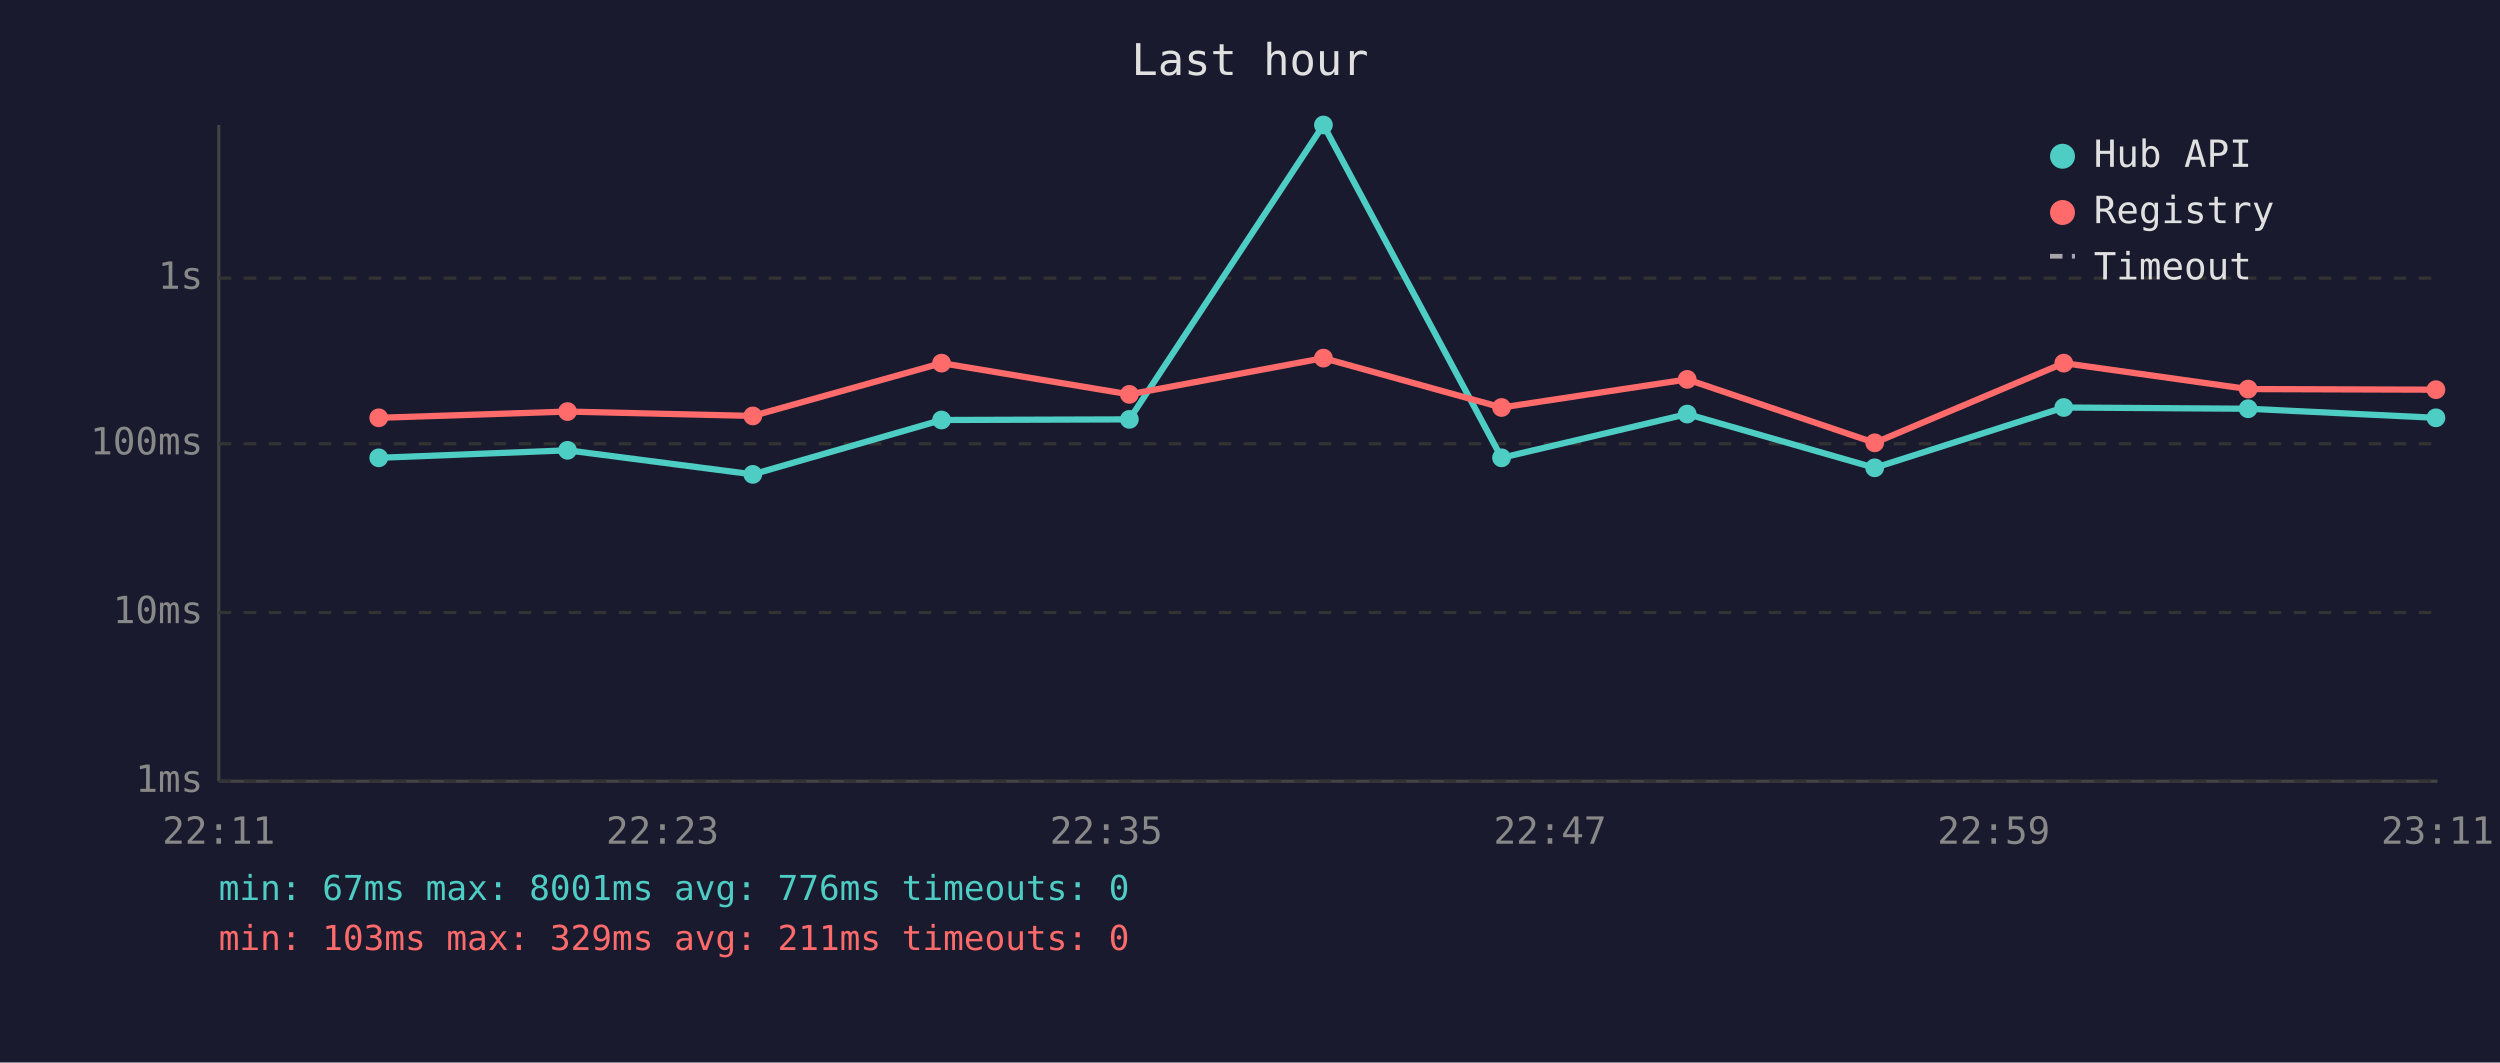
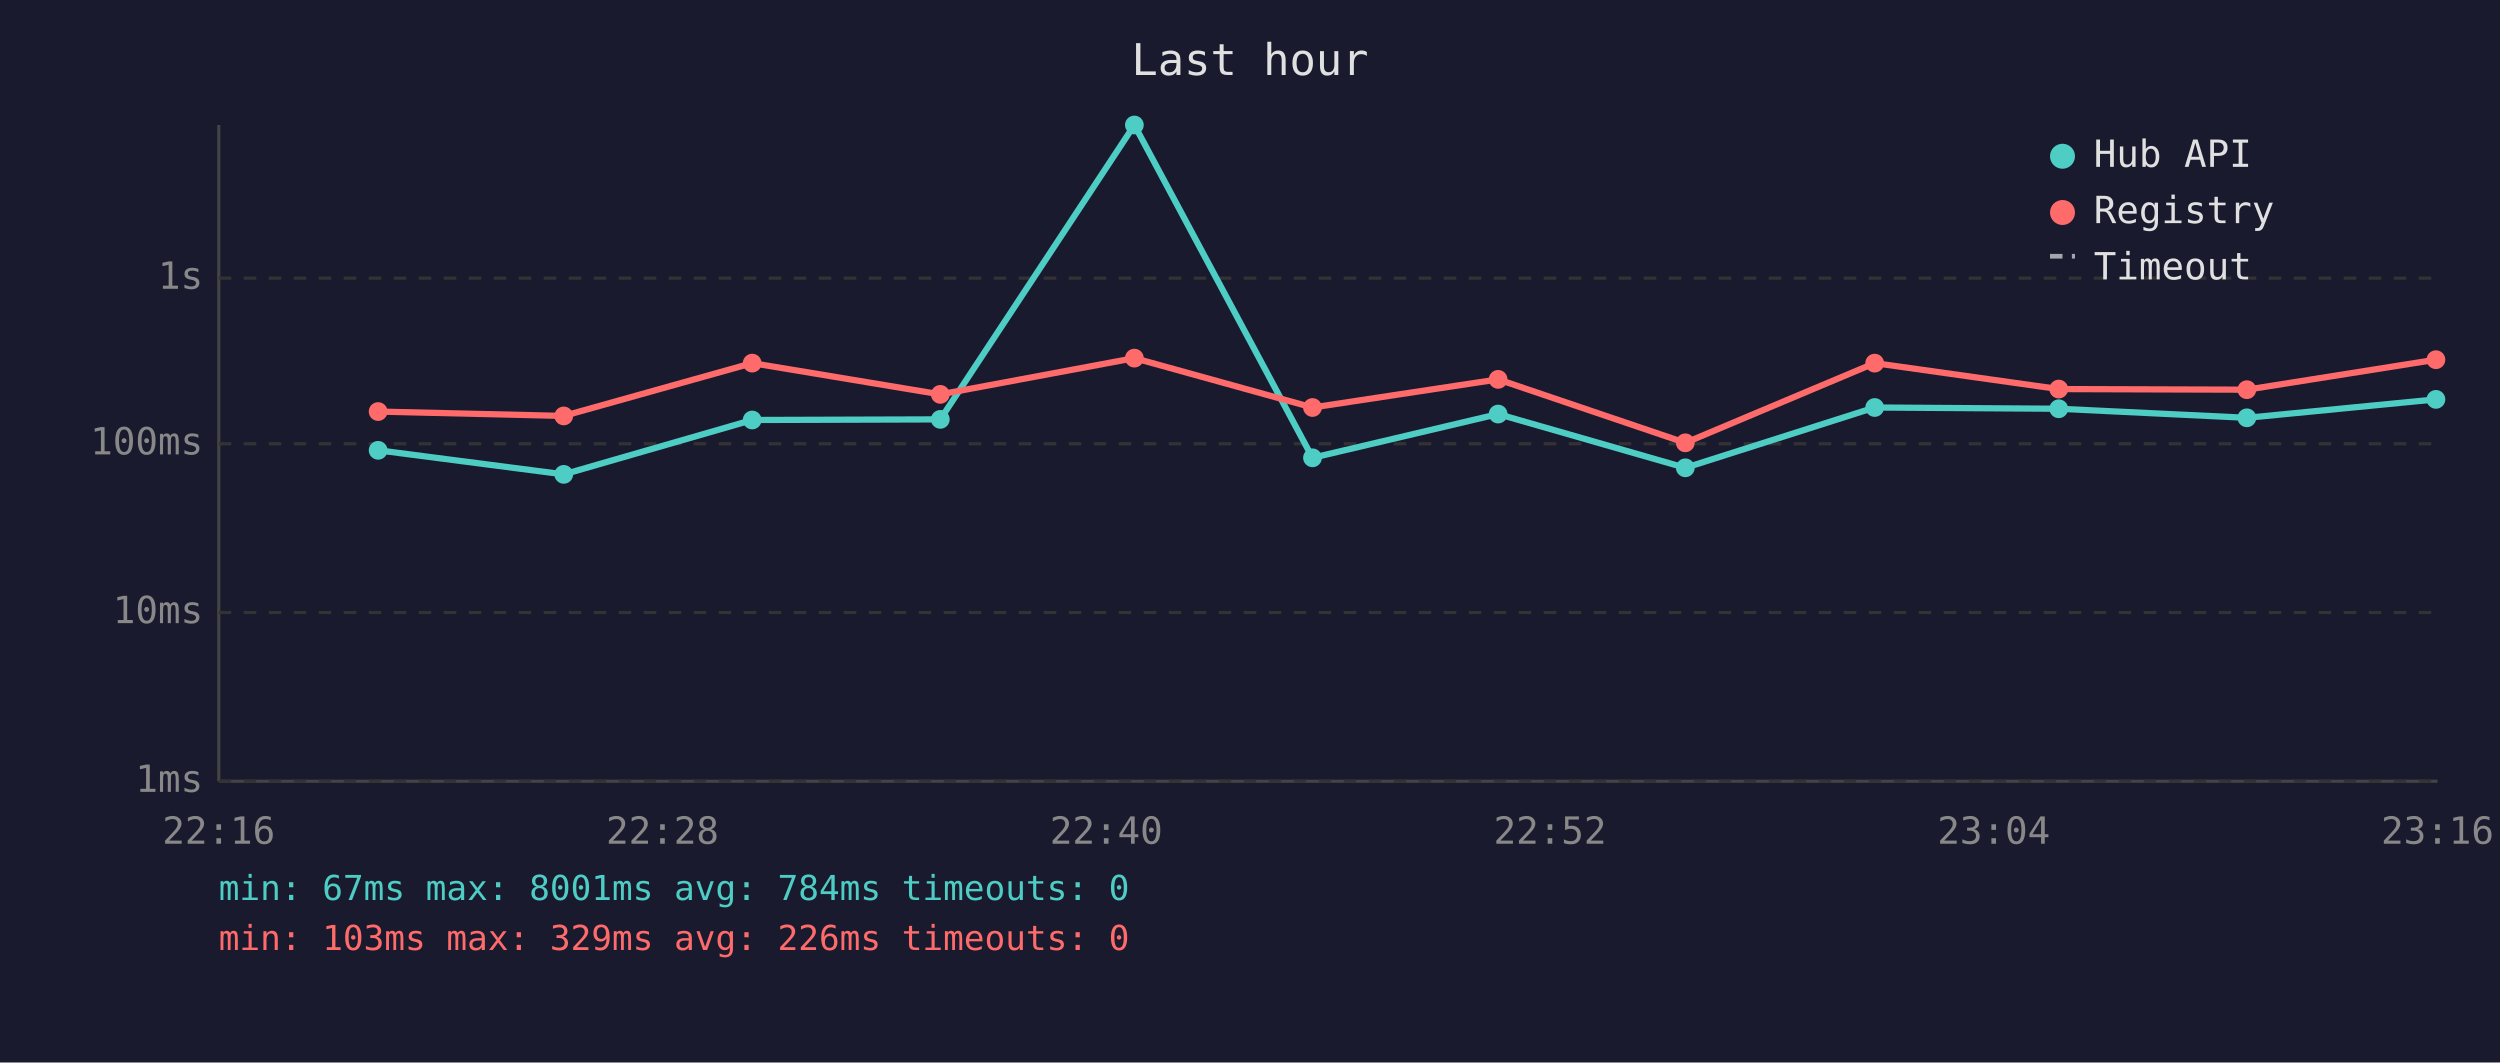
<svg xmlns="http://www.w3.org/2000/svg" viewBox="0 0 800 340" font-family="monospace" font-size="12">
  <rect width="800" height="340" fill="#1a1a2e" />
  <text x="400" y="24" fill="#e0e0e0" font-size="14" text-anchor="middle">Last hour</text>
  <line x1="70" y1="40" x2="70" y2="250" stroke="#444" stroke-width="1" />
  <line x1="70" y1="250" x2="780" y2="250" stroke="#444" stroke-width="1" />
  <line x1="70" y1="250" x2="780" y2="250" stroke="#333" stroke-width="1" stroke-dasharray="4" />
  <text x="65" y="250" fill="#888" text-anchor="end" dominant-baseline="middle">1ms</text>
  <line x1="70" y1="196" x2="780" y2="196" stroke="#333" stroke-width="1" stroke-dasharray="4" />
  <text x="65" y="196" fill="#888" text-anchor="end" dominant-baseline="middle">10ms</text>
  <line x1="70" y1="142" x2="780" y2="142" stroke="#333" stroke-width="1" stroke-dasharray="4" />
  <text x="65" y="142" fill="#888" text-anchor="end" dominant-baseline="middle">100ms</text>
  <line x1="70" y1="89" x2="780" y2="89" stroke="#333" stroke-width="1" stroke-dasharray="4" />
  <text x="65" y="89" fill="#888" text-anchor="end" dominant-baseline="middle">1s</text>
-   <text x="70" y="270" fill="#888" text-anchor="middle">22:11</text>
-   <text x="212" y="270" fill="#888" text-anchor="middle">22:23</text>
-   <text x="354" y="270" fill="#888" text-anchor="middle">22:35</text>
-   <text x="496" y="270" fill="#888" text-anchor="middle">22:47</text>
-   <text x="638" y="270" fill="#888" text-anchor="middle">22:59</text>
-   <text x="780" y="270" fill="#888" text-anchor="middle">23:11</text>
-   <polyline points="121.2,146.5 181.6,144.1 240.9,151.8 301.3,134.4 361.4,134.2 423.5,40.0 480.5,146.5 539.9,132.5 599.9,149.7 660.4,130.4 719.4,130.8 779.5,133.7" fill="none" stroke="#4ecdc4" stroke-width="2" opacity="1" />
-   <circle cx="121.2" cy="146.5" r="3" fill="#4ecdc4" />
-   <circle cx="181.6" cy="144.1" r="3" fill="#4ecdc4" />
-   <circle cx="240.9" cy="151.8" r="3" fill="#4ecdc4" />
-   <circle cx="301.3" cy="134.4" r="3" fill="#4ecdc4" />
-   <circle cx="361.4" cy="134.2" r="3" fill="#4ecdc4" />
-   <circle cx="423.5" cy="40.0" r="3" fill="#4ecdc4" />
-   <circle cx="480.5" cy="146.5" r="3" fill="#4ecdc4" />
-   <circle cx="539.9" cy="132.5" r="3" fill="#4ecdc4" />
-   <circle cx="599.9" cy="149.7" r="3" fill="#4ecdc4" />
-   <circle cx="660.4" cy="130.4" r="3" fill="#4ecdc4" />
-   <circle cx="719.4" cy="130.8" r="3" fill="#4ecdc4" />
-   <circle cx="779.5" cy="133.7" r="3" fill="#4ecdc4" />
-   <polyline points="121.2,133.7 181.6,131.7 240.9,133.1 301.3,116.2 361.4,126.2 423.5,114.6 480.5,130.4 539.9,121.4 599.9,141.7 660.4,116.2 719.4,124.5 779.5,124.7" fill="none" stroke="#ff6b6b" stroke-width="2" opacity="1" />
-   <circle cx="121.2" cy="133.7" r="3" fill="#ff6b6b" />
-   <circle cx="181.6" cy="131.7" r="3" fill="#ff6b6b" />
-   <circle cx="240.9" cy="133.1" r="3" fill="#ff6b6b" />
-   <circle cx="301.3" cy="116.2" r="3" fill="#ff6b6b" />
-   <circle cx="361.4" cy="126.2" r="3" fill="#ff6b6b" />
-   <circle cx="423.5" cy="114.6" r="3" fill="#ff6b6b" />
-   <circle cx="480.5" cy="130.4" r="3" fill="#ff6b6b" />
-   <circle cx="539.9" cy="121.4" r="3" fill="#ff6b6b" />
-   <circle cx="599.9" cy="141.7" r="3" fill="#ff6b6b" />
-   <circle cx="660.4" cy="116.2" r="3" fill="#ff6b6b" />
-   <circle cx="719.4" cy="124.5" r="3" fill="#ff6b6b" />
-   <circle cx="779.5" cy="124.7" r="3" fill="#ff6b6b" />
+   <text x="70" y="270" fill="#888" text-anchor="middle">22:16</text>
+   <text x="212" y="270" fill="#888" text-anchor="middle">22:28</text>
+   <text x="354" y="270" fill="#888" text-anchor="middle">22:40</text>
+   <text x="496" y="270" fill="#888" text-anchor="middle">22:52</text>
+   <text x="638" y="270" fill="#888" text-anchor="middle">23:04</text>
+   <text x="780" y="270" fill="#888" text-anchor="middle">23:16</text>
+   <polyline points="121.0,144.1 180.4,151.8 240.7,134.4 300.9,134.2 363.0,40.0 420.0,146.5 479.4,132.5 539.3,149.7 599.9,130.4 658.8,130.8 719.0,133.7 779.5,127.8" fill="none" stroke="#4ecdc4" stroke-width="2" opacity="1" />
+   <circle cx="121.0" cy="144.1" r="3" fill="#4ecdc4" />
+   <circle cx="180.4" cy="151.8" r="3" fill="#4ecdc4" />
+   <circle cx="240.7" cy="134.4" r="3" fill="#4ecdc4" />
+   <circle cx="300.9" cy="134.2" r="3" fill="#4ecdc4" />
+   <circle cx="363.0" cy="40.0" r="3" fill="#4ecdc4" />
+   <circle cx="420.0" cy="146.5" r="3" fill="#4ecdc4" />
+   <circle cx="479.4" cy="132.5" r="3" fill="#4ecdc4" />
+   <circle cx="539.3" cy="149.7" r="3" fill="#4ecdc4" />
+   <circle cx="599.9" cy="130.4" r="3" fill="#4ecdc4" />
+   <circle cx="658.8" cy="130.8" r="3" fill="#4ecdc4" />
+   <circle cx="719.0" cy="133.7" r="3" fill="#4ecdc4" />
+   <circle cx="779.5" cy="127.8" r="3" fill="#4ecdc4" />
+   <polyline points="121.0,131.7 180.4,133.1 240.7,116.2 300.9,126.2 363.0,114.6 420.0,130.4 479.4,121.4 539.3,141.7 599.9,116.2 658.8,124.5 719.0,124.7 779.5,115.1" fill="none" stroke="#ff6b6b" stroke-width="2" opacity="1" />
+   <circle cx="121.0" cy="131.7" r="3" fill="#ff6b6b" />
+   <circle cx="180.4" cy="133.1" r="3" fill="#ff6b6b" />
+   <circle cx="240.7" cy="116.2" r="3" fill="#ff6b6b" />
+   <circle cx="300.9" cy="126.2" r="3" fill="#ff6b6b" />
+   <circle cx="363.0" cy="114.6" r="3" fill="#ff6b6b" />
+   <circle cx="420.0" cy="130.4" r="3" fill="#ff6b6b" />
+   <circle cx="479.4" cy="121.4" r="3" fill="#ff6b6b" />
+   <circle cx="539.3" cy="141.7" r="3" fill="#ff6b6b" />
+   <circle cx="599.9" cy="116.2" r="3" fill="#ff6b6b" />
+   <circle cx="658.8" cy="124.5" r="3" fill="#ff6b6b" />
+   <circle cx="719.0" cy="124.7" r="3" fill="#ff6b6b" />
+   <circle cx="779.5" cy="115.1" r="3" fill="#ff6b6b" />
  <circle cx="660" cy="50" r="4" fill="#4ecdc4" />
  <text x="670" y="50" fill="#e0e0e0" dominant-baseline="middle">Hub API</text>
  <circle cx="660" cy="68" r="4" fill="#ff6b6b" />
  <text x="670" y="68" fill="#e0e0e0" dominant-baseline="middle">Registry</text>
  <line x1="656" y1="82" x2="664" y2="82" stroke="#e0e0e0" stroke-width="1.5" stroke-dasharray="4,3" opacity="0.7" />
  <text x="670" y="86" fill="#e0e0e0" dominant-baseline="middle">Timeout</text>
-   <text x="70" y="288" fill="#4ecdc4" font-size="11">min: 67ms  max: 8001ms  avg: 776ms  timeouts: 0</text>
-   <text x="70" y="304" fill="#ff6b6b" font-size="11">min: 103ms  max: 329ms  avg: 211ms  timeouts: 0</text>
+   <text x="70" y="288" fill="#4ecdc4" font-size="11">min: 67ms  max: 8001ms  avg: 784ms  timeouts: 0</text>
+   <text x="70" y="304" fill="#ff6b6b" font-size="11">min: 103ms  max: 329ms  avg: 226ms  timeouts: 0</text>
</svg>
